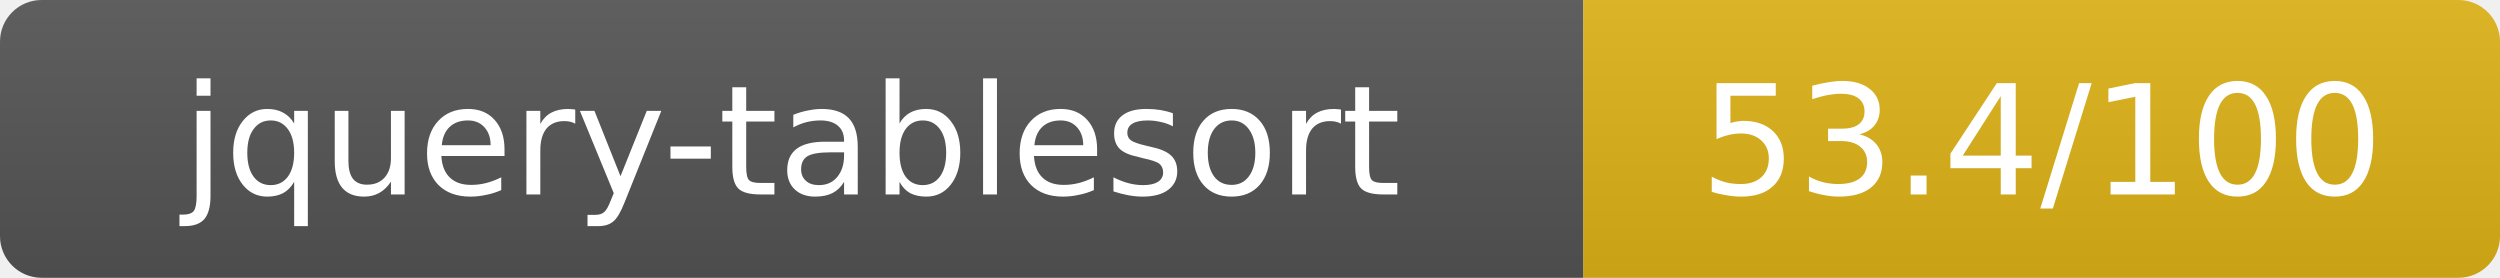
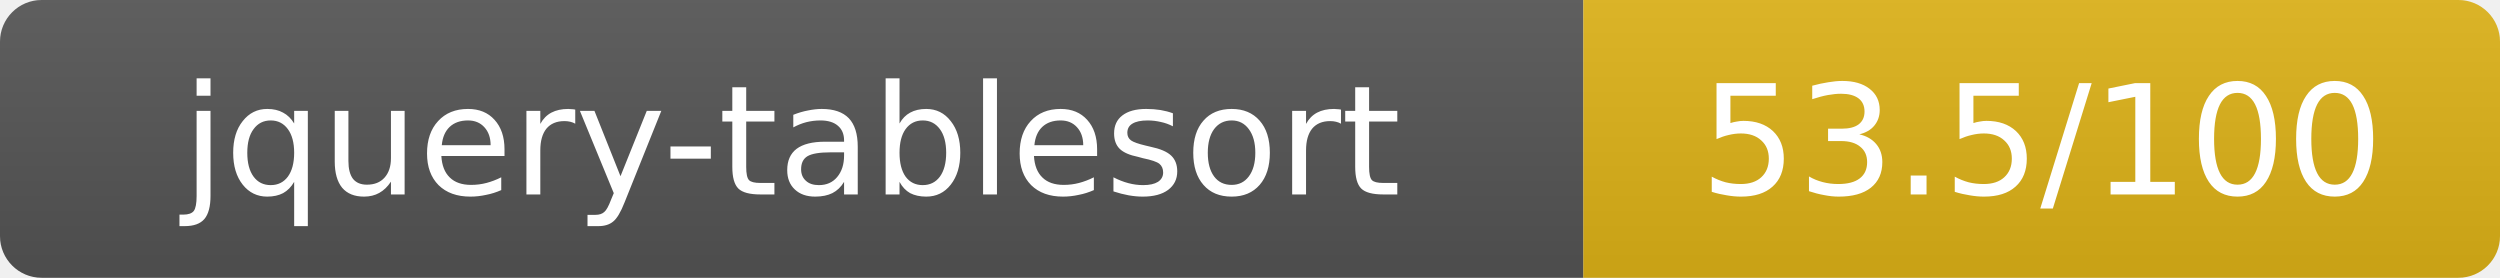
- <svg xmlns="http://www.w3.org/2000/svg" width="180" height="20" role="img" aria-label="jquery-tablesort: 53.4/100">
+ <svg xmlns="http://www.w3.org/2000/svg" width="180" height="20" role="img" aria-label="jquery-tablesort: 53.5/100">
  <linearGradient id="s" x2="0" y2="100%">
    <stop offset="0" stop-color="#bbb" stop-opacity=".1" />
    <stop offset="1" stop-opacity=".1" />
  </linearGradient>
  <clipPath id="r">
    <rect width="180" height="20" rx="3" fill="#fff" />
  </clipPath>
  <g clip-path="url(#r)">
    <rect width="114" height="20" fill="#555" />
    <rect x="114" width="66" height="20" fill="#dfb317" />
    <rect width="180" height="20" fill="url(#s)" />
  </g>
  <g fill="#fff" text-anchor="middle" font-family="Verdana,Geneva,DejaVu Sans,sans-serif" text-rendering="geometricPrecision" font-size="11">
    <text x="57" y="14">jquery-tablesort</text>
-     <text x="147" y="14">53.4/100</text>
+     <text x="147" y="14">53.5/100</text>
  </g>
</svg>
